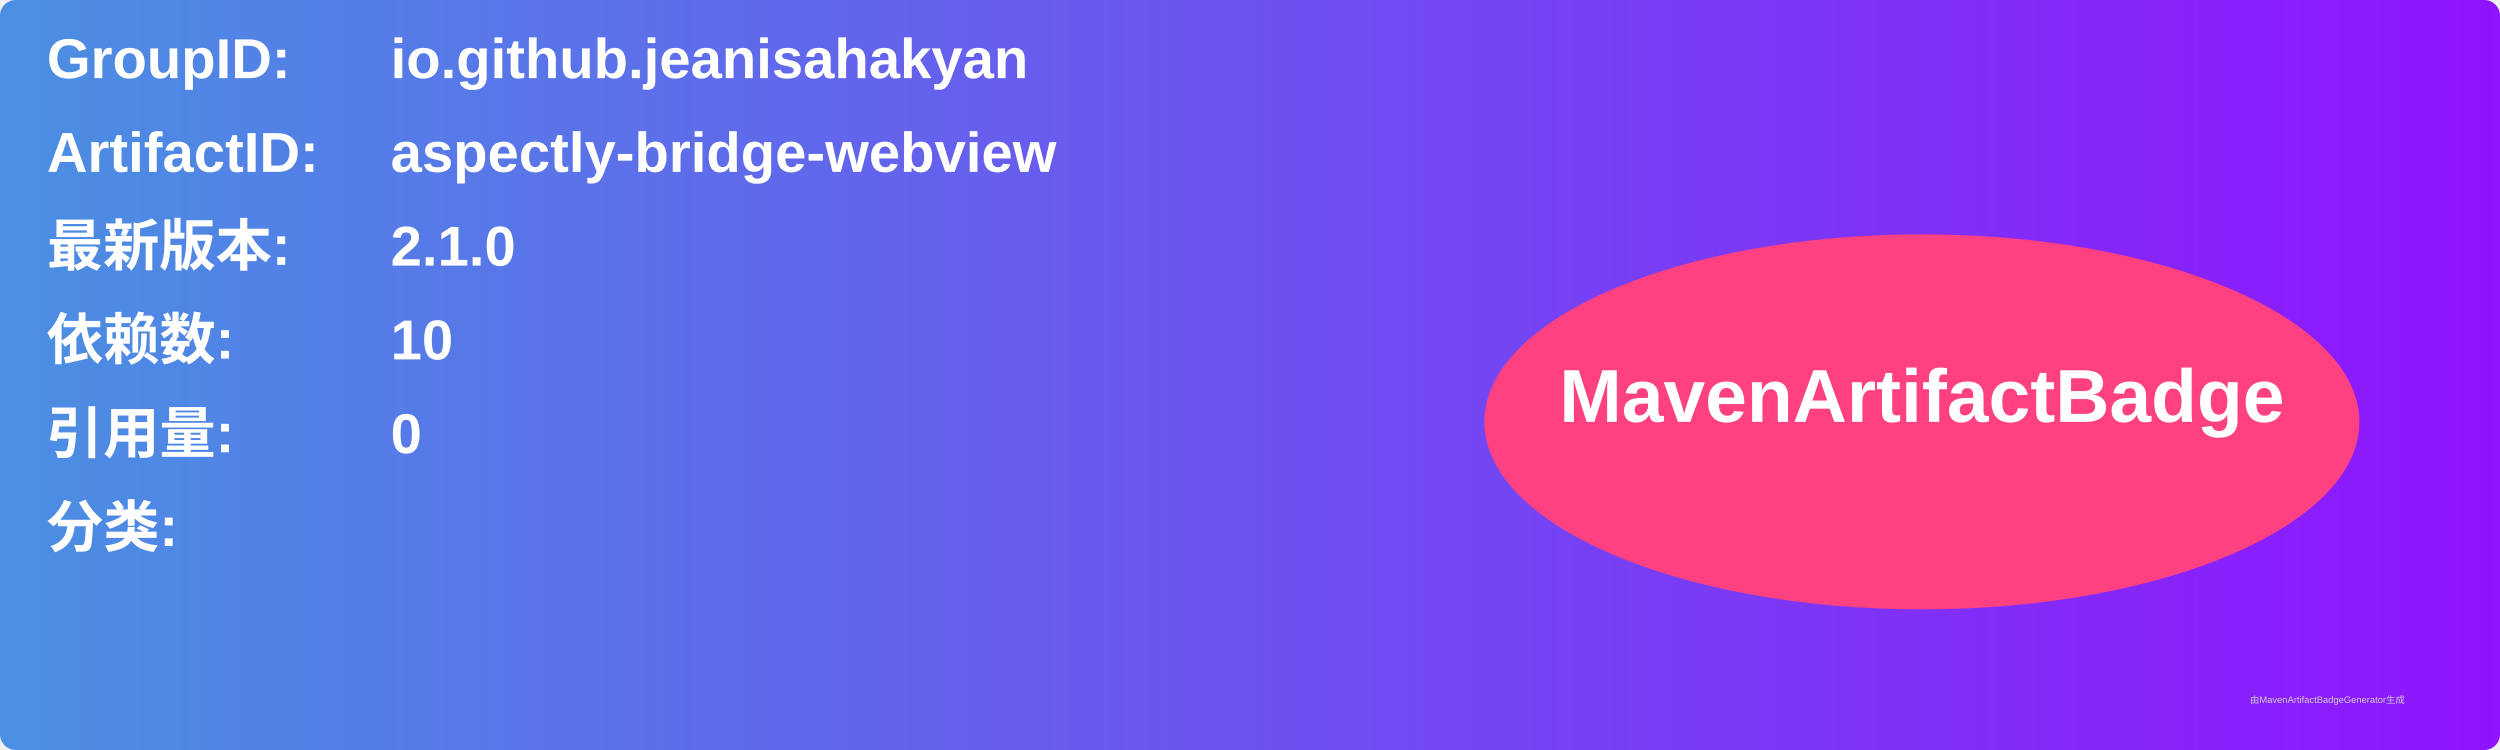
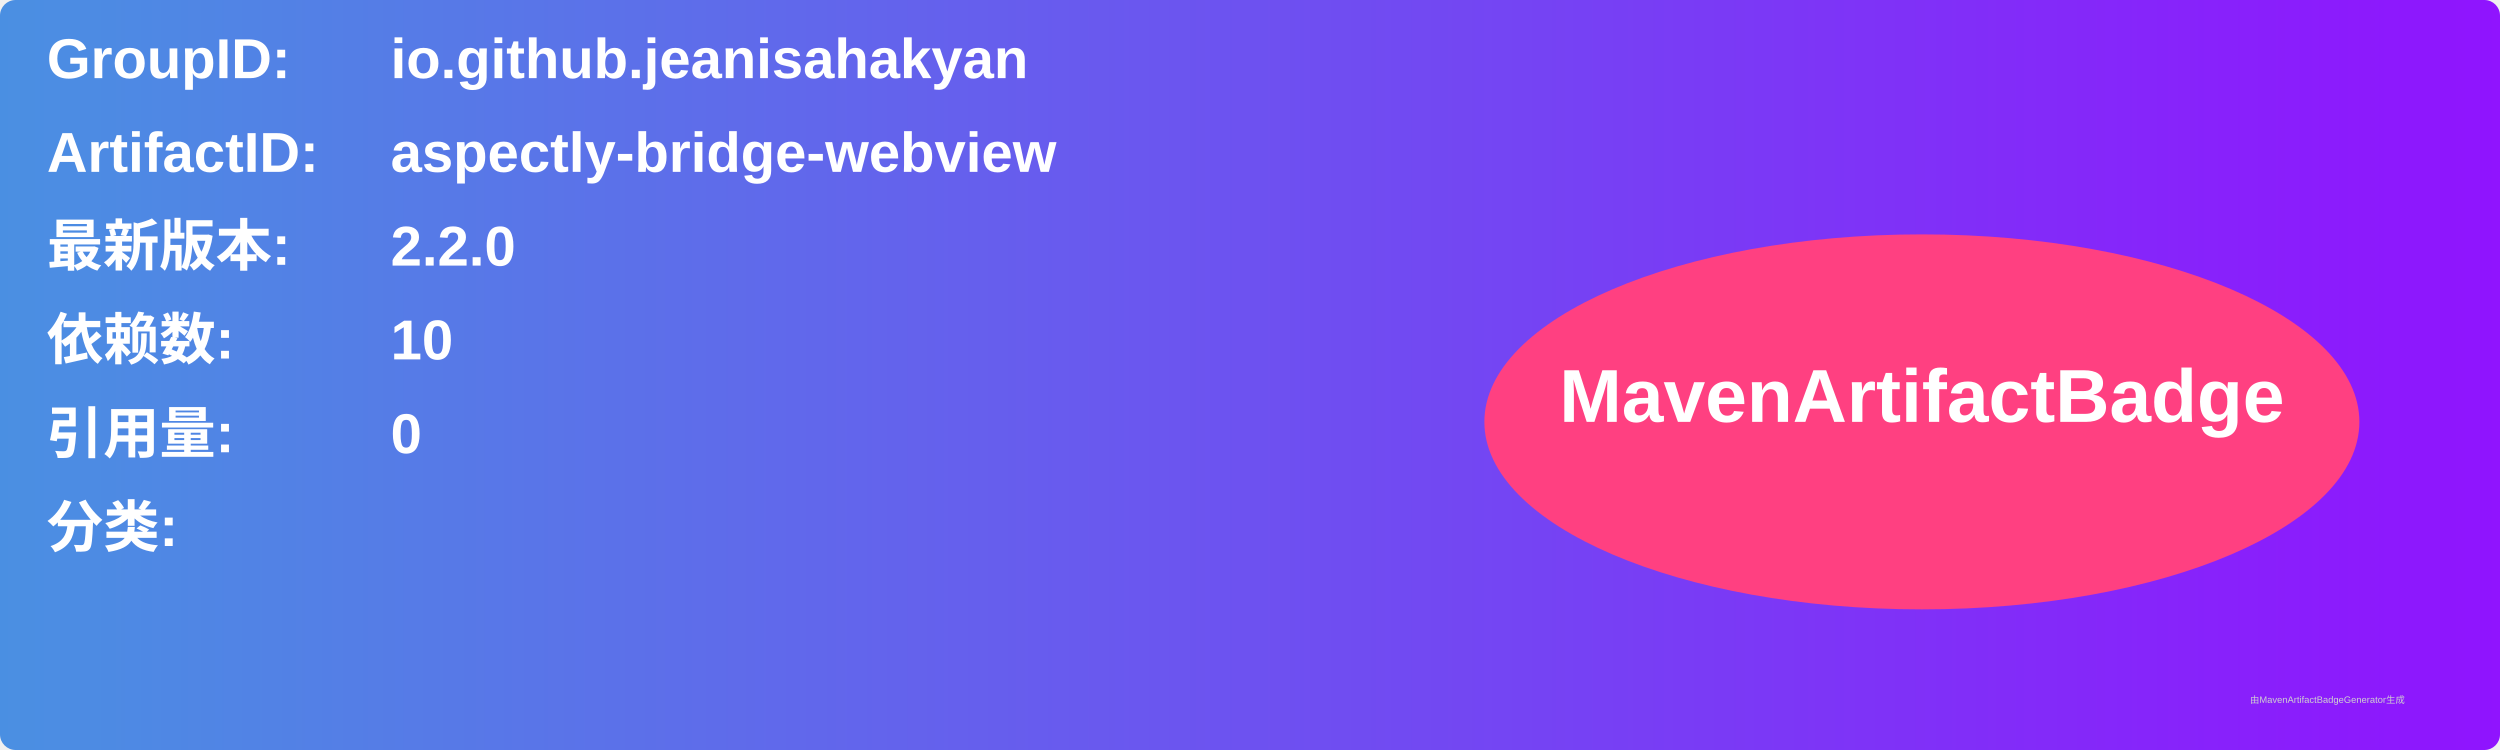
<svg xmlns="http://www.w3.org/2000/svg" width="800" height="240" viewBox="0 0 800 240">
  <linearGradient id="grad" x1="0%" y1="0%" x2="100%" y2="0%">
    <stop offset="0%" stop-color="#4a90e2" />
    <stop offset="100%" stop-color="#9013fe" />
  </linearGradient>
  <rect width="100%" height="100%" rx="5" ry="5" fill="url(#grad)" />
  <g transform="translate(15, 15)">
    <text x="0" y="10" font-family="Arial" font-size="18" fill="white" font-weight="bold" width="260">GroupID:</text>
    <text x="110" y="10" font-family="Arial" font-size="18" fill="white" font-weight="bold" width="460">io.github.jeanisahakyan</text>
    <text x="0" y="40" font-family="Arial" font-size="18" fill="white" font-weight="bold" width="260">ArtifactID:</text>
    <text x="110" y="40" font-family="Arial" font-size="18" fill="white" font-weight="bold" width="460">aspectly-bridge-webview</text>
    <text x="0" y="70" font-family="Arial" font-size="18" fill="white" font-weight="bold">最新版本:</text>
    <text x="110" y="70" font-family="Arial" font-size="18" fill="white" font-weight="bold">
-       <tspan font-weight="bold">2.1.0</tspan>
+       <tspan font-weight="bold">2.2.0</tspan>
    </text>
    <text x="0" y="100" font-family="Arial" font-size="18" fill="white" font-weight="bold">依赖数: </text>
    <text x="110" y="100" font-family="Arial" font-size="18" fill="white">
      <tspan font-weight="bold">10</tspan>
    </text>
    <text x="0" y="130" font-family="Arial" font-size="18" fill="white" font-weight="bold">引用量: </text>
    <text x="110" y="130" font-family="Arial" font-size="18" fill="white">
      <tspan font-weight="bold">0</tspan>
    </text>
    <text x="0" y="160" font-family="Arial" font-size="18" fill="white" font-weight="bold">分类:</text>
    <text x="10" y="190" font-family="Arial" font-size="10" fill="white">
      <tspan font-weight="bold" />
    </text>
    <ellipse cx="600" cy="120" rx="140" ry="60" fill="#ff4081" />
    <text x="600" y="120" text-anchor="middle" font-family="Arial" font-size="24" fill="white" font-weight="bold">MavenArtifactBadge</text>
  </g>
  <text x="720" y="225" font-family="Arial" font-size="3" fill="#d0d0d0">由MavenArtifactBadgeGenerator生成</text>
</svg>
